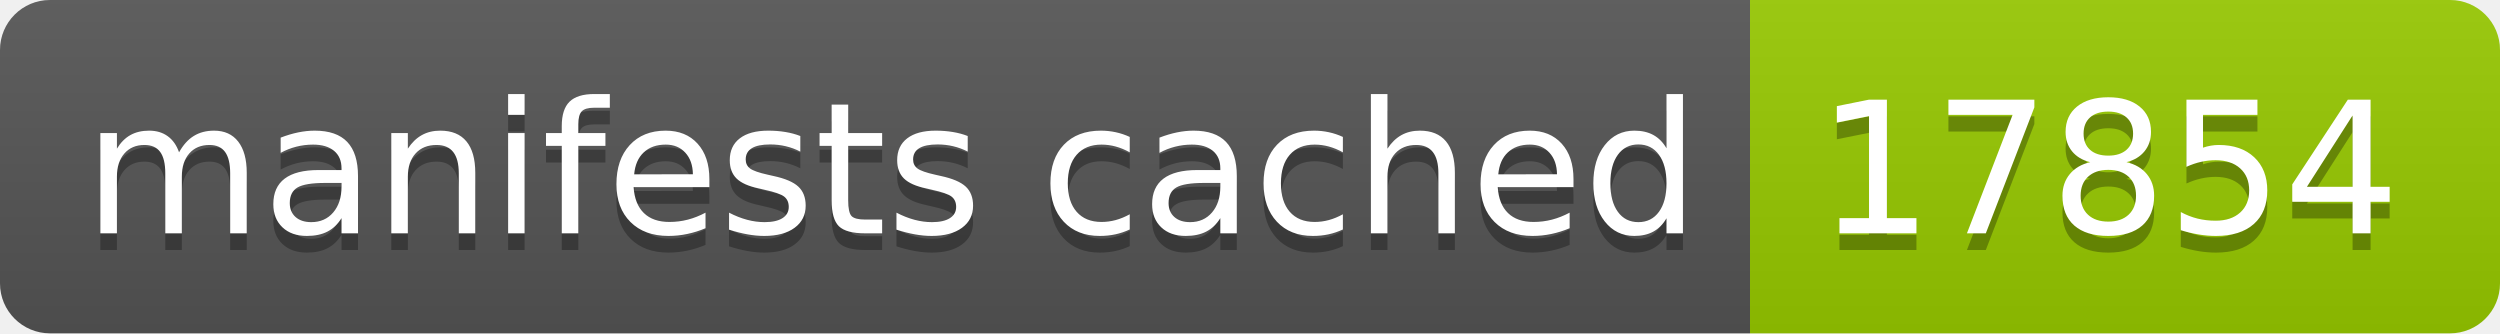
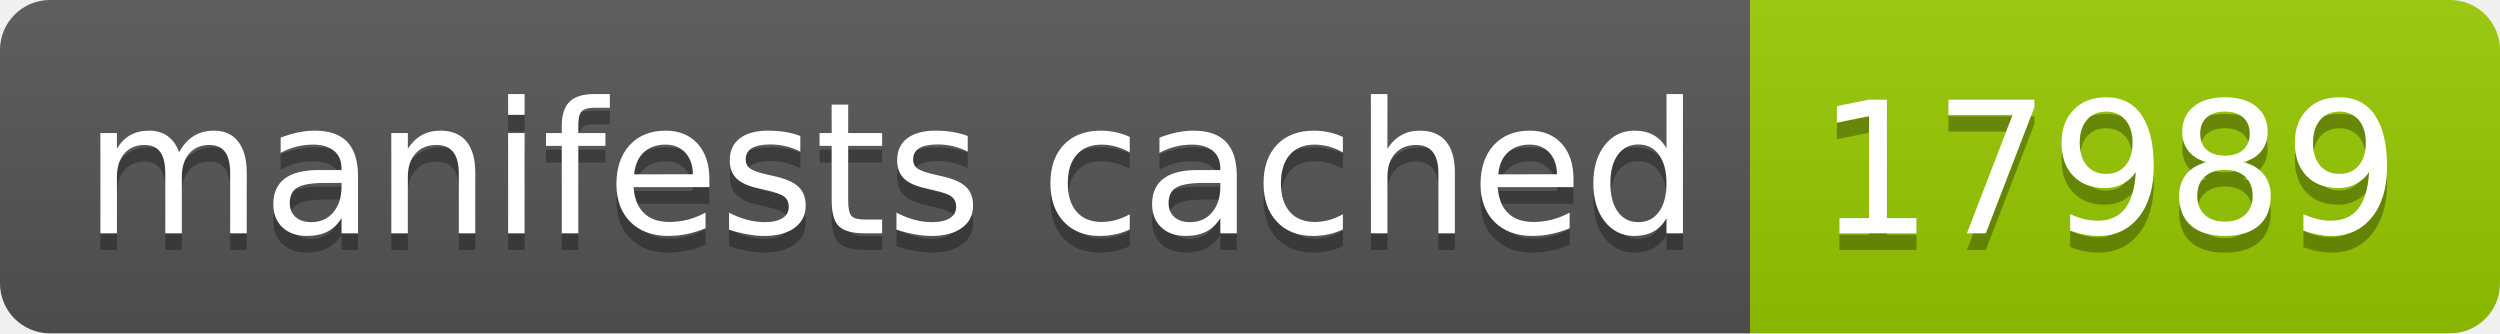
- <svg xmlns="http://www.w3.org/2000/svg" width="150" height="20" role="img" aria-label="manifests cached: 17854">
+ <svg xmlns="http://www.w3.org/2000/svg" width="150" height="20" role="img" aria-label="manifests cached: 17989">
  <linearGradient id="s" x2="0" y2="100%">
    <stop offset="0" stop-color="#bbb" stop-opacity=".1" />
    <stop offset="1" stop-opacity=".1" />
  </linearGradient>
  <clipPath id="r">
    <rect width="150" height="20" rx="3" fill="#fff" />
  </clipPath>
  <g clip-path="url(#r)">
    <rect width="105" height="20" fill="#555" />
    <rect x="105" width="45" height="20" fill="#97ca00" />
    <rect width="150" height="20" fill="url(#s)" />
  </g>
  <g fill="#fff" text-anchor="middle" font-family="Verdana,Geneva,DejaVu Sans,sans-serif" text-rendering="geometricPrecision" font-size="110">
    <text aria-hidden="true" x="535" y="150" fill="#010101" fill-opacity=".3" transform="scale(.1)" textLength="950">manifests cached</text>
    <text x="535" y="140" transform="scale(.1)" fill="#fff" textLength="950">manifests cached</text>
-     <text aria-hidden="true" x="1265" y="150" fill="#010101" fill-opacity=".3" transform="scale(.1)" textLength="350">17854</text>
-     <text x="1265" y="140" transform="scale(.1)" fill="#fff" textLength="350">17854</text>
+     <text aria-hidden="true" x="1265" y="150" fill="#010101" fill-opacity=".3" transform="scale(.1)" textLength="350">17989</text>
+     <text x="1265" y="140" transform="scale(.1)" fill="#fff" textLength="350">17989</text>
  </g>
</svg>
